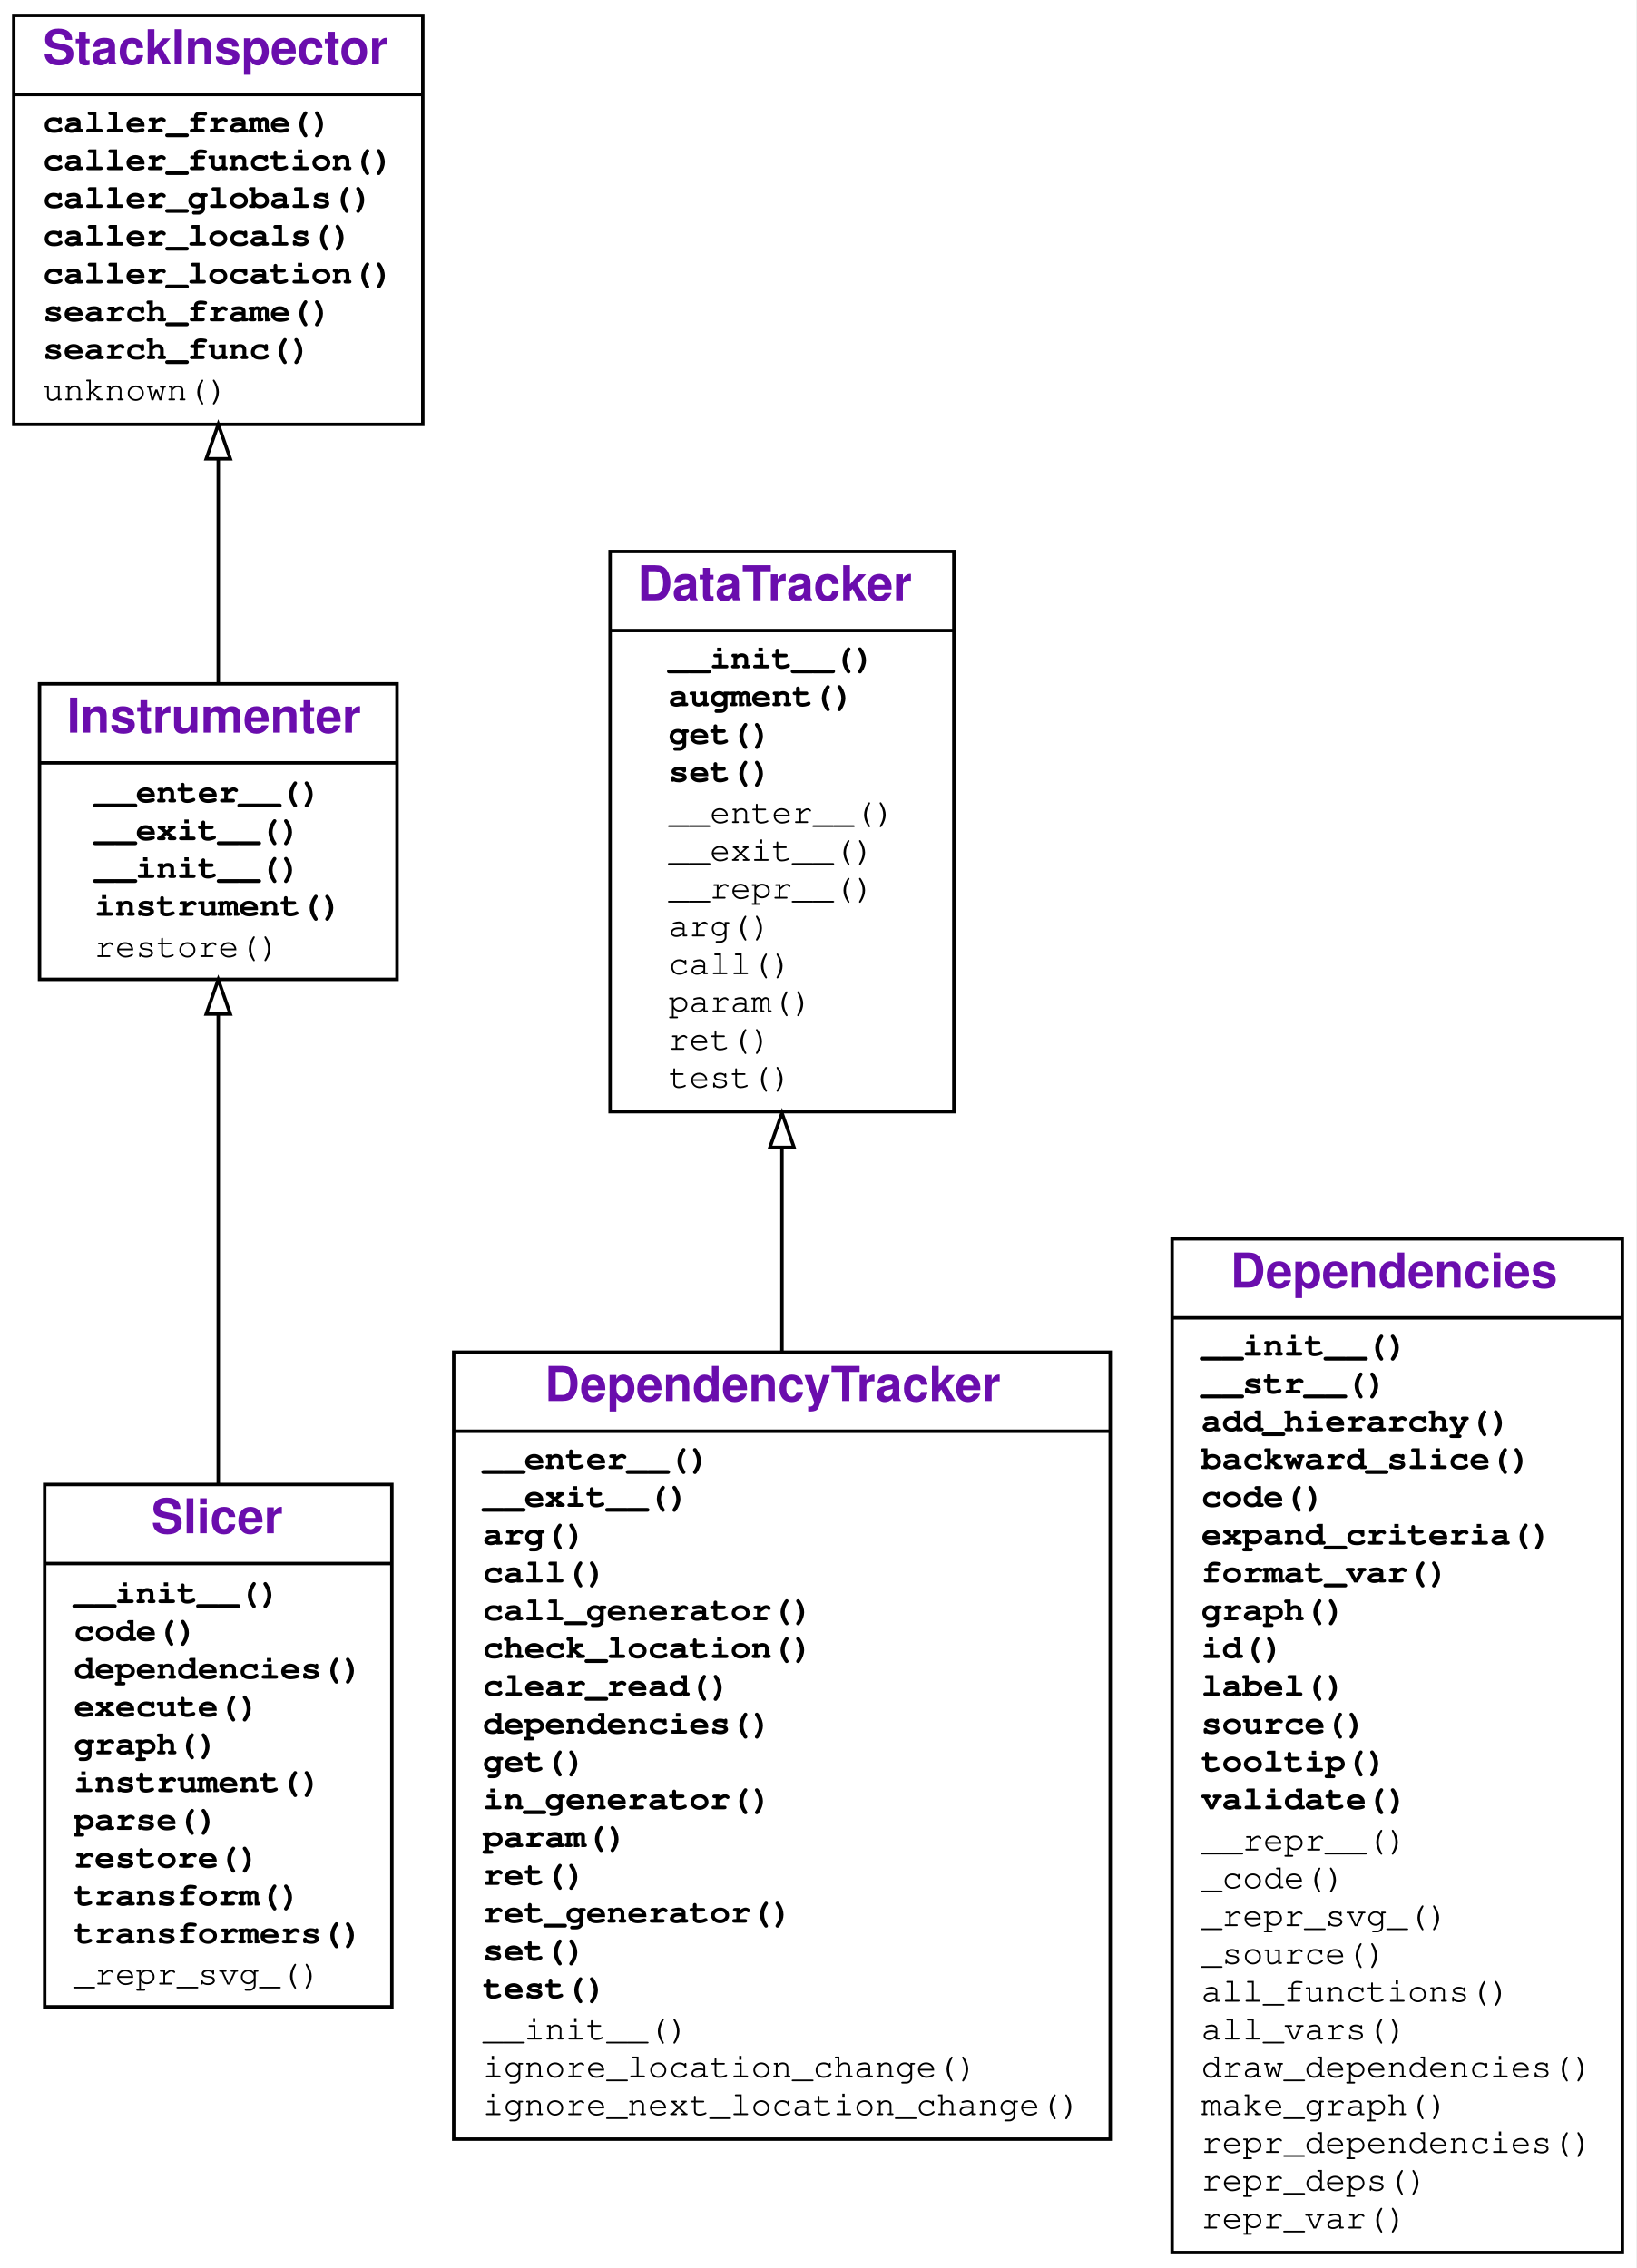
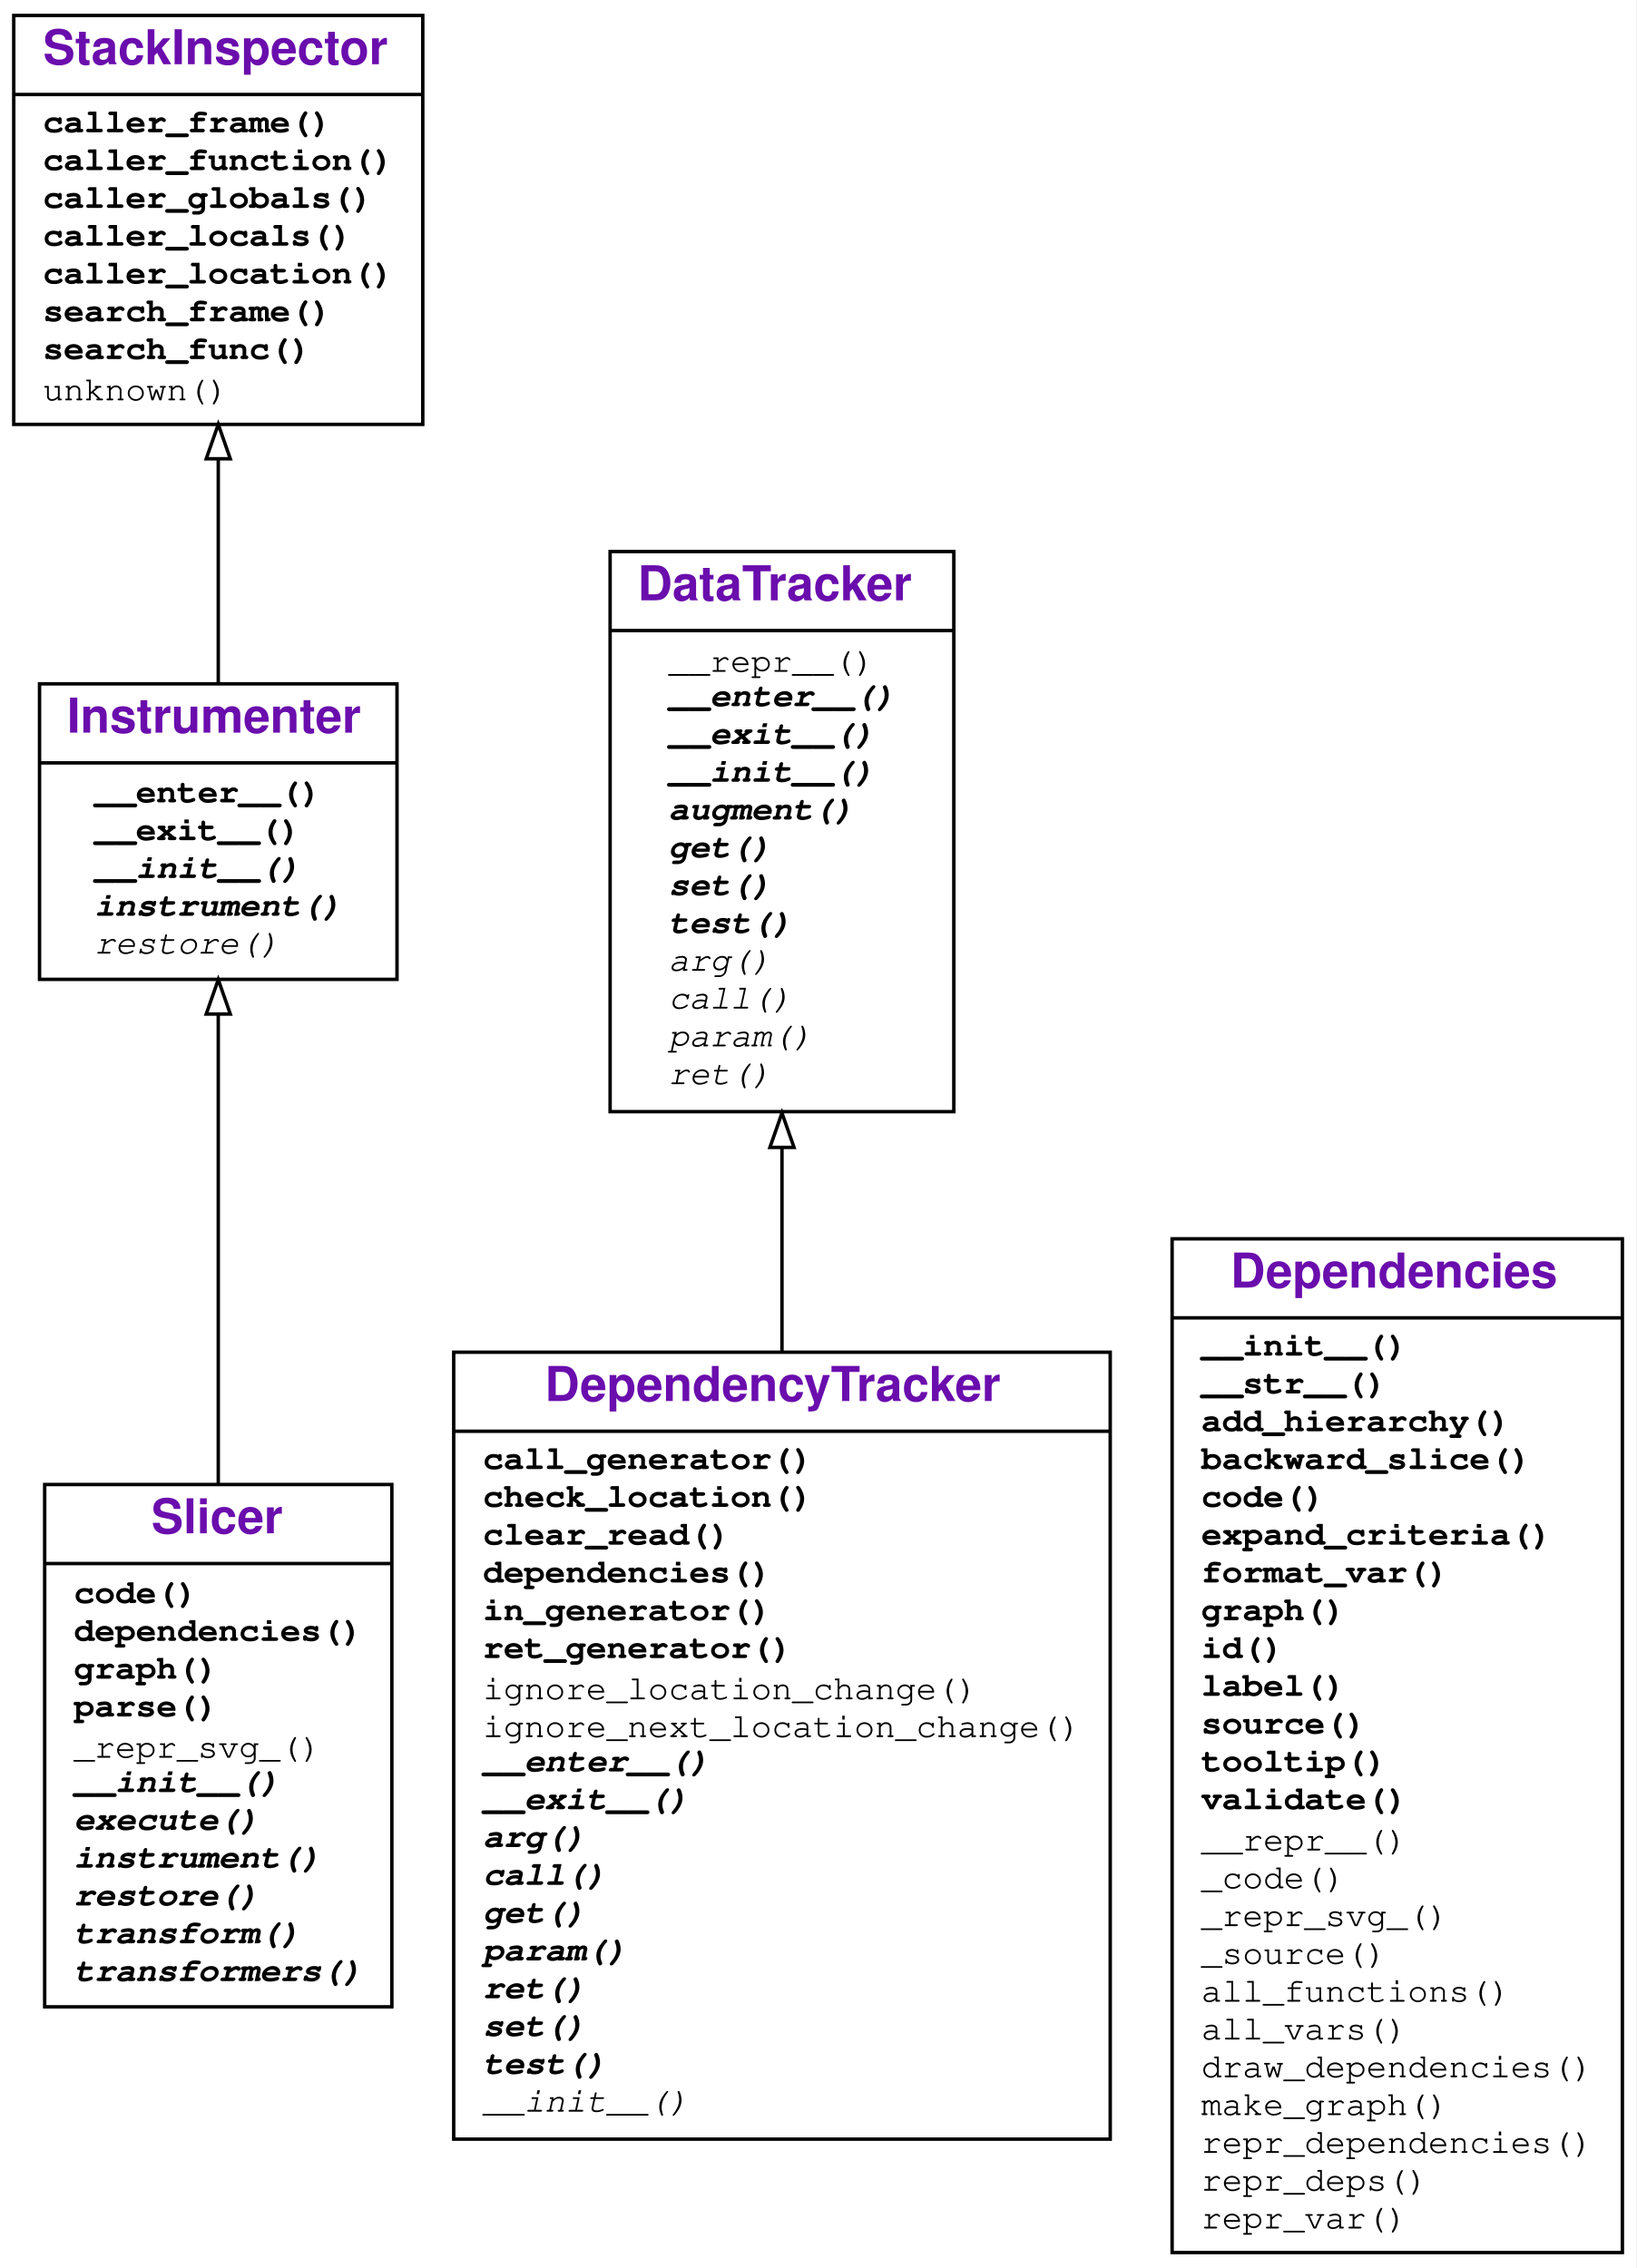
<svg xmlns="http://www.w3.org/2000/svg" xmlns:xlink="http://www.w3.org/1999/xlink" width="476pt" height="660pt" viewBox="0.00 0.00 476.00 660.00">
  <g id="graph0" class="graph" transform="scale(1 1) rotate(0) translate(4 656)">
    <g id="a_graph0">
      <a xlink:title="Slicer class hierarchy">
        <polygon fill="#ffffff" stroke="transparent" points="-4,4 -4,-656 472,-656 472,4 -4,4" />
      </a>
    </g>
    <g id="node1" class="node">
      <g id="a_node1">
        <a xlink:href="#" xlink:title="class Slicer">
          <polygon fill="none" stroke="#000000" points="9,-72 9,-224 110,-224 110,-72 9,-72" />
          <text text-anchor="start" x="40" y="-209.8" font-family="Raleway, Helvetica, Arial, sans-serif" font-weight="bold" font-size="14.00" fill="#6a0dad">Slicer</text>
          <polyline fill="none" stroke="#000000" points="9,-201 110,-201 " />
          <g id="a_node1_0">
            <a xlink:href="#" xlink:title="Slicer">
              <g id="a_node1_1">
+                 <a xlink:href="#" xlink:title="code(self, *args, **kwargs):&#10;    Show code of instrumented items, annotated with dependencies.">
+                   <text text-anchor="start" x="17.5" y="-189.5" font-family="'Fira Mono', 'Source Code Pro', 'Courier', monospace" font-weight="bold" font-size="10.00" fill="#000000">code()</text>
+                 </a>
+               </g>
+               <g id="a_node1_2">
+                 <a xlink:href="#" xlink:title="dependencies(self):&#10;    Return collected dependencies.">
+                   <text text-anchor="start" x="17.5" y="-178.5" font-family="'Fira Mono', 'Source Code Pro', 'Courier', monospace" font-weight="bold" font-size="10.00" fill="#000000">dependencies()</text>
+                 </a>
+               </g>
+               <g id="a_node1_3">
+                 <a xlink:href="#" xlink:title="graph(self, *args, **kwargs):&#10;    Show dependency graph.">
+                   <text text-anchor="start" x="17.5" y="-167.5" font-family="'Fira Mono', 'Source Code Pro', 'Courier', monospace" font-weight="bold" font-size="10.00" fill="#000000">graph()</text>
+                 </a>
+               </g>
+               <g id="a_node1_4">
+                 <a xlink:href="#" xlink:title="parse(self, item):&#10;    Parse `item`, returning its AST">
+                   <text text-anchor="start" x="17.5" y="-156.5" font-family="'Fira Mono', 'Source Code Pro', 'Courier', monospace" font-weight="bold" font-size="10.00" fill="#000000">parse()</text>
+                 </a>
+               </g>
+               <g id="a_node1_5">
+                 <a xlink:href="#" xlink:title="_repr_svg_(self)">
+                   <text text-anchor="start" x="17.5" y="-144.5" font-family="'Fira Mono', 'Source Code Pro', 'Courier', monospace" font-size="10.00" fill="#000000">_repr_svg_()</text>
+                 </a>
+               </g>
+               <g id="a_node1_6">
                <a xlink:href="#" xlink:title="__init__(self, *items_to_instrument, dependency_tracker=None, globals=None, log=False):&#10;    Create a slicer.&#10;    `items_to_instrument` are Python functions&#10;    or modules with source code.&#10;    `dependency_tracker` is the tracker to be used&#10;    (default: DependencyTracker).&#10;    `globals` is the namespace to be used&#10;    (default: caller's `globals()`)&#10;    `log`=True or `log` &gt; 0 turns on logging">
-                   <text text-anchor="start" x="17.5" y="-189.5" font-family="'Fira Mono', 'Source Code Pro', 'Courier', monospace" font-weight="bold" font-size="10.00" fill="#000000">__init__()</text>
-                 </a>
-               </g>
-               <g id="a_node1_2">
-                 <a xlink:href="#" xlink:title="code(self, *args, **kwargs):&#10;    Show code of instrumented items, annotated with dependencies.">
-                   <text text-anchor="start" x="17.5" y="-178.5" font-family="'Fira Mono', 'Source Code Pro', 'Courier', monospace" font-weight="bold" font-size="10.00" fill="#000000">code()</text>
-                 </a>
-               </g>
-               <g id="a_node1_3">
-                 <a xlink:href="#" xlink:title="dependencies(self):&#10;    Return collected dependencies.">
-                   <text text-anchor="start" x="17.5" y="-167.5" font-family="'Fira Mono', 'Source Code Pro', 'Courier', monospace" font-weight="bold" font-size="10.00" fill="#000000">dependencies()</text>
-                 </a>
-               </g>
-               <g id="a_node1_4">
+                   <text text-anchor="start" x="17.5" y="-134.5" font-family="'Fira Mono', 'Source Code Pro', 'Courier', monospace" font-weight="bold" font-style="italic" font-size="10.00" fill="#000000">__init__()</text>
+                 </a>
+               </g>
+               <g id="a_node1_7">
                <a xlink:href="#" xlink:title="execute(self, tree, item):&#10;    Compile and execute `tree`. May be extended in subclasses.">
-                   <text text-anchor="start" x="17.5" y="-156.5" font-family="'Fira Mono', 'Source Code Pro', 'Courier', monospace" font-weight="bold" font-size="10.00" fill="#000000">execute()</text>
-                 </a>
-               </g>
-               <g id="a_node1_5">
-                 <a xlink:href="#" xlink:title="graph(self, *args, **kwargs):&#10;    Show dependency graph.">
-                   <text text-anchor="start" x="17.5" y="-145.5" font-family="'Fira Mono', 'Source Code Pro', 'Courier', monospace" font-weight="bold" font-size="10.00" fill="#000000">graph()</text>
-                 </a>
-               </g>
-               <g id="a_node1_6">
+                   <text text-anchor="start" x="17.5" y="-123.5" font-family="'Fira Mono', 'Source Code Pro', 'Courier', monospace" font-weight="bold" font-style="italic" font-size="10.00" fill="#000000">execute()</text>
+                 </a>
+               </g>
+               <g id="a_node1_8">
                <a xlink:href="#" xlink:title="instrument(self, item):&#10;    Instrument `item`, transforming its source code,&#10;    and re-defining it.">
-                   <text text-anchor="start" x="17.5" y="-134.5" font-family="'Fira Mono', 'Source Code Pro', 'Courier', monospace" font-weight="bold" font-size="10.00" fill="#000000">instrument()</text>
-                 </a>
-               </g>
-               <g id="a_node1_7">
-                 <a xlink:href="#" xlink:title="parse(self, item):&#10;    Parse `item`, returning its AST">
-                   <text text-anchor="start" x="17.5" y="-123.5" font-family="'Fira Mono', 'Source Code Pro', 'Courier', monospace" font-weight="bold" font-size="10.00" fill="#000000">parse()</text>
-                 </a>
-               </g>
-               <g id="a_node1_8">
+                   <text text-anchor="start" x="17.5" y="-112.5" font-family="'Fira Mono', 'Source Code Pro', 'Courier', monospace" font-weight="bold" font-style="italic" font-size="10.00" fill="#000000">instrument()</text>
+                 </a>
+               </g>
+               <g id="a_node1_9">
                <a xlink:href="#" xlink:title="restore(self):&#10;    Restore original code.">
-                   <text text-anchor="start" x="17.5" y="-112.5" font-family="'Fira Mono', 'Source Code Pro', 'Courier', monospace" font-weight="bold" font-size="10.00" fill="#000000">restore()</text>
-                 </a>
-               </g>
-               <g id="a_node1_9">
+                   <text text-anchor="start" x="17.5" y="-101.5" font-family="'Fira Mono', 'Source Code Pro', 'Courier', monospace" font-weight="bold" font-style="italic" font-size="10.00" fill="#000000">restore()</text>
+                 </a>
+               </g>
+               <g id="a_node1_10">
                <a xlink:href="#" xlink:title="transform(self, tree):&#10;    Apply transformers on `tree`. May be extended in subclasses.">
-                   <text text-anchor="start" x="17.5" y="-101.5" font-family="'Fira Mono', 'Source Code Pro', 'Courier', monospace" font-weight="bold" font-size="10.00" fill="#000000">transform()</text>
-                 </a>
-               </g>
-               <g id="a_node1_10">
+                   <text text-anchor="start" x="17.5" y="-90.5" font-family="'Fira Mono', 'Source Code Pro', 'Courier', monospace" font-weight="bold" font-style="italic" font-size="10.00" fill="#000000">transform()</text>
+                 </a>
+               </g>
+               <g id="a_node1_11">
                <a xlink:href="#" xlink:title="transformers(self):&#10;    List of transformers to apply. To be extended in subclasses.">
-                   <text text-anchor="start" x="17.5" y="-90.5" font-family="'Fira Mono', 'Source Code Pro', 'Courier', monospace" font-weight="bold" font-size="10.00" fill="#000000">transformers()</text>
-                 </a>
-               </g>
-               <g id="a_node1_11">
-                 <a xlink:href="#" xlink:title="_repr_svg_(self)">
-                   <text text-anchor="start" x="17.5" y="-78.5" font-family="'Fira Mono', 'Source Code Pro', 'Courier', monospace" font-size="10.00" fill="#000000">_repr_svg_()</text>
+                   <text text-anchor="start" x="17.5" y="-79.5" font-family="'Fira Mono', 'Source Code Pro', 'Courier', monospace" font-weight="bold" font-style="italic" font-size="10.00" fill="#000000">transformers()</text>
                </a>
              </g>
            </a>
          </g>
        </a>
      </g>
    </g>
    <g id="node2" class="node">
      <g id="a_node2">
        <a xlink:href="#" xlink:title="class Instrumenter">
          <polygon fill="none" stroke="#000000" points="7.5,-371 7.5,-457 111.5,-457 111.5,-371 7.5,-371" />
          <text text-anchor="start" x="15.5" y="-442.8" font-family="Raleway, Helvetica, Arial, sans-serif" font-weight="bold" font-size="14.00" fill="#6a0dad">Instrumenter</text>
          <polyline fill="none" stroke="#000000" points="7.5,-434 111.5,-434 " />
          <g id="a_node2_12">
            <a xlink:href="#" xlink:title="Instrumenter">
              <g id="a_node2_13">
                <a xlink:href="#" xlink:title="__enter__(self):&#10;    Instrument sources">
                  <text text-anchor="start" x="23.5" y="-422.5" font-family="'Fira Mono', 'Source Code Pro', 'Courier', monospace" font-weight="bold" font-size="10.00" fill="#000000">__enter__()</text>
                </a>
              </g>
              <g id="a_node2_14">
                <a xlink:href="#" xlink:title="__exit__(self, exc_type, exc_value, traceback):&#10;    Restore sources">
                  <text text-anchor="start" x="23.5" y="-411.5" font-family="'Fira Mono', 'Source Code Pro', 'Courier', monospace" font-weight="bold" font-size="10.00" fill="#000000">__exit__()</text>
                </a>
              </g>
              <g id="a_node2_15">
                <a xlink:href="#" xlink:title="__init__(self, *items_to_instrument, globals=None, log=False):&#10;    Create an instrumenter.&#10;    `items_to_instrument` is a list of items to instrument.&#10;    `globals` is a namespace to use (default: caller's globals())&#10;    ">
-                   <text text-anchor="start" x="23.5" y="-400.5" font-family="'Fira Mono', 'Source Code Pro', 'Courier', monospace" font-weight="bold" font-size="10.00" fill="#000000">__init__()</text>
+                   <text text-anchor="start" x="23.5" y="-400.5" font-family="'Fira Mono', 'Source Code Pro', 'Courier', monospace" font-weight="bold" font-style="italic" font-size="10.00" fill="#000000">__init__()</text>
                </a>
              </g>
              <g id="a_node2_16">
                <a xlink:href="#" xlink:title="instrument(self, item):&#10;    Instrument `item`. To be overloaded in subclasses.">
-                   <text text-anchor="start" x="23.5" y="-389.5" font-family="'Fira Mono', 'Source Code Pro', 'Courier', monospace" font-weight="bold" font-size="10.00" fill="#000000">instrument()</text>
+                   <text text-anchor="start" x="23.5" y="-389.5" font-family="'Fira Mono', 'Source Code Pro', 'Courier', monospace" font-weight="bold" font-style="italic" font-size="10.00" fill="#000000">instrument()</text>
                </a>
              </g>
              <g id="a_node2_17">
                <a xlink:href="#" xlink:title="restore(self)">
-                   <text text-anchor="start" x="23.5" y="-377.5" font-family="'Fira Mono', 'Source Code Pro', 'Courier', monospace" font-size="10.00" fill="#000000">restore()</text>
+                   <text text-anchor="start" x="23.5" y="-378.5" font-family="'Fira Mono', 'Source Code Pro', 'Courier', monospace" font-style="italic" font-size="10.00" fill="#000000">restore()</text>
                </a>
              </g>
            </a>
          </g>
        </a>
      </g>
    </g>
    <g id="edge1" class="edge">
      <path fill="none" stroke="#000000" d="M59.5,-224.225C59.5,-267.912 59.5,-321.661 59.5,-360.791" />
      <polygon fill="none" stroke="#000000" points="56,-360.914 59.5,-370.914 63,-360.914 56,-360.914" />
    </g>
    <g id="node3" class="node">
      <g id="a_node3">
        <a xlink:href="#" xlink:title="class StackInspector">
          <polygon fill="none" stroke="#000000" points="0,-532.5 0,-651.5 119,-651.5 119,-532.5 0,-532.5" />
          <text text-anchor="start" x="8.5" y="-637.3" font-family="Raleway, Helvetica, Arial, sans-serif" font-weight="bold" font-size="14.00" fill="#6a0dad">StackInspector</text>
          <polyline fill="none" stroke="#000000" points="0,-628.5 119,-628.5 " />
          <g id="a_node3_18">
            <a xlink:href="#" xlink:title="StackInspector">
              <g id="a_node3_19">
                <a xlink:href="#" xlink:title="caller_frame(self):&#10;    Return the frame of the caller.">
                  <text text-anchor="start" x="8.5" y="-617.5" font-family="'Fira Mono', 'Source Code Pro', 'Courier', monospace" font-weight="bold" font-size="10.00" fill="#000000">caller_frame()</text>
                </a>
              </g>
              <g id="a_node3_20">
                <a xlink:href="#" xlink:title="caller_function(self):&#10;    Return the calling function">
                  <text text-anchor="start" x="8.5" y="-606.5" font-family="'Fira Mono', 'Source Code Pro', 'Courier', monospace" font-weight="bold" font-size="10.00" fill="#000000">caller_function()</text>
                </a>
              </g>
              <g id="a_node3_21">
                <a xlink:href="#" xlink:title="caller_globals(self):&#10;    Return the globals() environment of the caller.">
                  <text text-anchor="start" x="8.5" y="-595.5" font-family="'Fira Mono', 'Source Code Pro', 'Courier', monospace" font-weight="bold" font-size="10.00" fill="#000000">caller_globals()</text>
                </a>
              </g>
              <g id="a_node3_22">
                <a xlink:href="#" xlink:title="caller_locals(self):&#10;    Return the locals() environment of the caller.">
                  <text text-anchor="start" x="8.5" y="-584.5" font-family="'Fira Mono', 'Source Code Pro', 'Courier', monospace" font-weight="bold" font-size="10.00" fill="#000000">caller_locals()</text>
                </a>
              </g>
              <g id="a_node3_23">
                <a xlink:href="#" xlink:title="caller_location(self):&#10;    Return the location (func, lineno) of the caller.">
                  <text text-anchor="start" x="8.5" y="-573.5" font-family="'Fira Mono', 'Source Code Pro', 'Courier', monospace" font-weight="bold" font-size="10.00" fill="#000000">caller_location()</text>
                </a>
              </g>
              <g id="a_node3_24">
                <a xlink:href="#" xlink:title="search_frame(self, name):&#10;    Return a pair (`frame`, `item`)&#10;    in which the function `name` is defined as `item`.">
                  <text text-anchor="start" x="8.5" y="-562.5" font-family="'Fira Mono', 'Source Code Pro', 'Courier', monospace" font-weight="bold" font-size="10.00" fill="#000000">search_frame()</text>
                </a>
              </g>
              <g id="a_node3_25">
                <a xlink:href="#" xlink:title="search_func(self, name):&#10;    Search in callers for a definition of the function `name`">
                  <text text-anchor="start" x="8.5" y="-551.5" font-family="'Fira Mono', 'Source Code Pro', 'Courier', monospace" font-weight="bold" font-size="10.00" fill="#000000">search_func()</text>
                </a>
              </g>
              <g id="a_node3_26">
                <a xlink:href="#" xlink:title="unknown()">
                  <text text-anchor="start" x="8.5" y="-539.5" font-family="'Fira Mono', 'Source Code Pro', 'Courier', monospace" font-size="10.00" fill="#000000">unknown()</text>
                </a>
              </g>
            </a>
          </g>
        </a>
      </g>
    </g>
    <g id="edge2" class="edge">
      <path fill="none" stroke="#000000" d="M59.5,-457.089C59.5,-476.63 59.5,-500.237 59.5,-522.205" />
      <polygon fill="none" stroke="#000000" points="56,-522.496 59.5,-532.497 63,-522.497 56,-522.496" />
    </g>
    <g id="node4" class="node">
      <g id="a_node4">
        <a xlink:href="#" xlink:title="class DependencyTracker">
          <polygon fill="none" stroke="#000000" points="128,-33.5 128,-262.5 319,-262.5 319,-33.5 128,-33.5" />
          <text text-anchor="start" x="154.5" y="-248.3" font-family="Raleway, Helvetica, Arial, sans-serif" font-weight="bold" font-size="14.00" fill="#6a0dad">DependencyTracker</text>
          <polyline fill="none" stroke="#000000" points="128,-239.5 319,-239.5 " />
          <g id="a_node4_27">
            <a xlink:href="#" xlink:title="DependencyTracker">
              <g id="a_node4_28">
+                 <a xlink:href="#" xlink:title="call_generator(self, func):&#10;    Track a call of a generator function">
+                   <text text-anchor="start" x="136.5" y="-228.5" font-family="'Fira Mono', 'Source Code Pro', 'Courier', monospace" font-weight="bold" font-size="10.00" fill="#000000">call_generator()</text>
+                 </a>
+               </g>
+               <g id="a_node4_29">
+                 <a xlink:href="#" xlink:title="check_location(self):&#10;    If we are in a new location, clear set of read variables">
+                   <text text-anchor="start" x="136.5" y="-217.5" font-family="'Fira Mono', 'Source Code Pro', 'Courier', monospace" font-weight="bold" font-size="10.00" fill="#000000">check_location()</text>
+                 </a>
+               </g>
+               <g id="a_node4_30">
+                 <a xlink:href="#" xlink:title="clear_read(self):&#10;    Clear set of read variables">
+                   <text text-anchor="start" x="136.5" y="-206.5" font-family="'Fira Mono', 'Source Code Pro', 'Courier', monospace" font-weight="bold" font-size="10.00" fill="#000000">clear_read()</text>
+                 </a>
+               </g>
+               <g id="a_node4_31">
+                 <a xlink:href="#" xlink:title="dependencies(self):&#10;    Return dependencies">
+                   <text text-anchor="start" x="136.5" y="-195.5" font-family="'Fira Mono', 'Source Code Pro', 'Courier', monospace" font-weight="bold" font-size="10.00" fill="#000000">dependencies()</text>
+                 </a>
+               </g>
+               <g id="a_node4_32">
+                 <a xlink:href="#" xlink:title="in_generator(self):&#10;    True if we are calling a generator function">
+                   <text text-anchor="start" x="136.5" y="-184.5" font-family="'Fira Mono', 'Source Code Pro', 'Courier', monospace" font-weight="bold" font-size="10.00" fill="#000000">in_generator()</text>
+                 </a>
+               </g>
+               <g id="a_node4_33">
+                 <a xlink:href="#" xlink:title="ret_generator(self, generator):&#10;    Track the return of a generator function">
+                   <text text-anchor="start" x="136.5" y="-173.5" font-family="'Fira Mono', 'Source Code Pro', 'Courier', monospace" font-weight="bold" font-size="10.00" fill="#000000">ret_generator()</text>
+                 </a>
+               </g>
+               <g id="a_node4_34">
+                 <a xlink:href="#" xlink:title="ignore_location_change(self)">
+                   <text text-anchor="start" x="136.5" y="-161.5" font-family="'Fira Mono', 'Source Code Pro', 'Courier', monospace" font-size="10.00" fill="#000000">ignore_location_change()</text>
+                 </a>
+               </g>
+               <g id="a_node4_35">
+                 <a xlink:href="#" xlink:title="ignore_next_location_change(self)">
+                   <text text-anchor="start" x="136.5" y="-150.5" font-family="'Fira Mono', 'Source Code Pro', 'Courier', monospace" font-size="10.00" fill="#000000">ignore_next_location_change()</text>
+                 </a>
+               </g>
+               <g id="a_node4_36">
                <a xlink:href="#" xlink:title="__enter__(self):&#10;    Track entering an if/while/for block">
-                   <text text-anchor="start" x="136.5" y="-228.5" font-family="'Fira Mono', 'Source Code Pro', 'Courier', monospace" font-weight="bold" font-size="10.00" fill="#000000">__enter__()</text>
-                 </a>
-               </g>
-               <g id="a_node4_29">
+                   <text text-anchor="start" x="136.5" y="-140.5" font-family="'Fira Mono', 'Source Code Pro', 'Courier', monospace" font-weight="bold" font-style="italic" font-size="10.00" fill="#000000">__enter__()</text>
+                 </a>
+               </g>
+               <g id="a_node4_37">
                <a xlink:href="#" xlink:title="__exit__(self, exc_type, exc_value, traceback):&#10;    Track exiting an if/while/for block">
-                   <text text-anchor="start" x="136.5" y="-217.5" font-family="'Fira Mono', 'Source Code Pro', 'Courier', monospace" font-weight="bold" font-size="10.00" fill="#000000">__exit__()</text>
-                 </a>
-               </g>
-               <g id="a_node4_30">
+                   <text text-anchor="start" x="136.5" y="-129.5" font-family="'Fira Mono', 'Source Code Pro', 'Courier', monospace" font-weight="bold" font-style="italic" font-size="10.00" fill="#000000">__exit__()</text>
+                 </a>
+               </g>
+               <g id="a_node4_38">
                <a xlink:href="#" xlink:title="arg(self, value, pos=None, kw=None):&#10;    Track passing an argument `value`&#10;    (with given position `pos` 1..n or keyword `kw`)">
-                   <text text-anchor="start" x="136.5" y="-206.5" font-family="'Fira Mono', 'Source Code Pro', 'Courier', monospace" font-weight="bold" font-size="10.00" fill="#000000">arg()</text>
-                 </a>
-               </g>
-               <g id="a_node4_31">
+                   <text text-anchor="start" x="136.5" y="-118.5" font-family="'Fira Mono', 'Source Code Pro', 'Courier', monospace" font-weight="bold" font-style="italic" font-size="10.00" fill="#000000">arg()</text>
+                 </a>
+               </g>
+               <g id="a_node4_39">
                <a xlink:href="#" xlink:title="call(self, func):&#10;    Track a call of function `func`">
-                   <text text-anchor="start" x="136.5" y="-195.5" font-family="'Fira Mono', 'Source Code Pro', 'Courier', monospace" font-weight="bold" font-size="10.00" fill="#000000">call()</text>
-                 </a>
-               </g>
-               <g id="a_node4_32">
-                 <a xlink:href="#" xlink:title="call_generator(self, func):&#10;    Track a call of a generator function">
-                   <text text-anchor="start" x="136.5" y="-184.5" font-family="'Fira Mono', 'Source Code Pro', 'Courier', monospace" font-weight="bold" font-size="10.00" fill="#000000">call_generator()</text>
-                 </a>
-               </g>
-               <g id="a_node4_33">
-                 <a xlink:href="#" xlink:title="check_location(self):&#10;    If we are in a new location, clear set of read variables">
-                   <text text-anchor="start" x="136.5" y="-173.5" font-family="'Fira Mono', 'Source Code Pro', 'Courier', monospace" font-weight="bold" font-size="10.00" fill="#000000">check_location()</text>
-                 </a>
-               </g>
-               <g id="a_node4_34">
-                 <a xlink:href="#" xlink:title="clear_read(self):&#10;    Clear set of read variables">
-                   <text text-anchor="start" x="136.5" y="-162.5" font-family="'Fira Mono', 'Source Code Pro', 'Courier', monospace" font-weight="bold" font-size="10.00" fill="#000000">clear_read()</text>
-                 </a>
-               </g>
-               <g id="a_node4_35">
-                 <a xlink:href="#" xlink:title="dependencies(self):&#10;    Return dependencies">
-                   <text text-anchor="start" x="136.5" y="-151.5" font-family="'Fira Mono', 'Source Code Pro', 'Courier', monospace" font-weight="bold" font-size="10.00" fill="#000000">dependencies()</text>
-                 </a>
-               </g>
-               <g id="a_node4_36">
+                   <text text-anchor="start" x="136.5" y="-107.5" font-family="'Fira Mono', 'Source Code Pro', 'Courier', monospace" font-weight="bold" font-style="italic" font-size="10.00" fill="#000000">call()</text>
+                 </a>
+               </g>
+               <g id="a_node4_40">
                <a xlink:href="#" xlink:title="get(self, name, value):&#10;    Track a read access for variable `name` with value `value`">
-                   <text text-anchor="start" x="136.5" y="-140.5" font-family="'Fira Mono', 'Source Code Pro', 'Courier', monospace" font-weight="bold" font-size="10.00" fill="#000000">get()</text>
-                 </a>
-               </g>
-               <g id="a_node4_37">
-                 <a xlink:href="#" xlink:title="in_generator(self):&#10;    True if we are calling a generator function">
-                   <text text-anchor="start" x="136.5" y="-129.5" font-family="'Fira Mono', 'Source Code Pro', 'Courier', monospace" font-weight="bold" font-size="10.00" fill="#000000">in_generator()</text>
-                 </a>
-               </g>
-               <g id="a_node4_38">
+                   <text text-anchor="start" x="136.5" y="-96.5" font-family="'Fira Mono', 'Source Code Pro', 'Courier', monospace" font-weight="bold" font-style="italic" font-size="10.00" fill="#000000">get()</text>
+                 </a>
+               </g>
+               <g id="a_node4_41">
                <a xlink:href="#" xlink:title="param(self, name, value, pos=None, vararg='', last=False):&#10;    Track getting a parameter `name` with value `value`&#10;    (with given position `pos`).&#10;    vararg parameters are indicated by setting `varargs` to&#10;    '*' (*args) or '**' (**kwargs)">
-                   <text text-anchor="start" x="136.5" y="-118.5" font-family="'Fira Mono', 'Source Code Pro', 'Courier', monospace" font-weight="bold" font-size="10.00" fill="#000000">param()</text>
-                 </a>
-               </g>
-               <g id="a_node4_39">
+                   <text text-anchor="start" x="136.5" y="-85.5" font-family="'Fira Mono', 'Source Code Pro', 'Courier', monospace" font-weight="bold" font-style="italic" font-size="10.00" fill="#000000">param()</text>
+                 </a>
+               </g>
+               <g id="a_node4_42">
                <a xlink:href="#" xlink:title="ret(self, value):&#10;    Track a function return">
-                   <text text-anchor="start" x="136.5" y="-107.5" font-family="'Fira Mono', 'Source Code Pro', 'Courier', monospace" font-weight="bold" font-size="10.00" fill="#000000">ret()</text>
-                 </a>
-               </g>
-               <g id="a_node4_40">
-                 <a xlink:href="#" xlink:title="ret_generator(self, generator):&#10;    Track the return of a generator function">
-                   <text text-anchor="start" x="136.5" y="-96.5" font-family="'Fira Mono', 'Source Code Pro', 'Courier', monospace" font-weight="bold" font-size="10.00" fill="#000000">ret_generator()</text>
-                 </a>
-               </g>
-               <g id="a_node4_41">
+                   <text text-anchor="start" x="136.5" y="-74.5" font-family="'Fira Mono', 'Source Code Pro', 'Courier', monospace" font-weight="bold" font-style="italic" font-size="10.00" fill="#000000">ret()</text>
+                 </a>
+               </g>
+               <g id="a_node4_43">
                <a xlink:href="#" xlink:title="set(self, name, value, loads=None):&#10;    Add a dependency for `name` = `value`">
-                   <text text-anchor="start" x="136.5" y="-85.5" font-family="'Fira Mono', 'Source Code Pro', 'Courier', monospace" font-weight="bold" font-size="10.00" fill="#000000">set()</text>
-                 </a>
-               </g>
-               <g id="a_node4_42">
+                   <text text-anchor="start" x="136.5" y="-63.5" font-family="'Fira Mono', 'Source Code Pro', 'Courier', monospace" font-weight="bold" font-style="italic" font-size="10.00" fill="#000000">set()</text>
+                 </a>
+               </g>
+               <g id="a_node4_44">
                <a xlink:href="#" xlink:title="test(self, value):&#10;    Track a test for condition `value`">
-                   <text text-anchor="start" x="136.5" y="-74.5" font-family="'Fira Mono', 'Source Code Pro', 'Courier', monospace" font-weight="bold" font-size="10.00" fill="#000000">test()</text>
-                 </a>
-               </g>
-               <g id="a_node4_43">
+                   <text text-anchor="start" x="136.5" y="-52.5" font-family="'Fira Mono', 'Source Code Pro', 'Courier', monospace" font-weight="bold" font-style="italic" font-size="10.00" fill="#000000">test()</text>
+                 </a>
+               </g>
+               <g id="a_node4_45">
                <a xlink:href="#" xlink:title="__init__(self, *args, **kwargs)">
-                   <text text-anchor="start" x="136.5" y="-62.5" font-family="'Fira Mono', 'Source Code Pro', 'Courier', monospace" font-size="10.00" fill="#000000">__init__()</text>
-                 </a>
-               </g>
-               <g id="a_node4_44">
-                 <a xlink:href="#" xlink:title="ignore_location_change(self)">
-                   <text text-anchor="start" x="136.5" y="-51.5" font-family="'Fira Mono', 'Source Code Pro', 'Courier', monospace" font-size="10.00" fill="#000000">ignore_location_change()</text>
-                 </a>
-               </g>
-               <g id="a_node4_45">
-                 <a xlink:href="#" xlink:title="ignore_next_location_change(self)">
-                   <text text-anchor="start" x="136.5" y="-40.5" font-family="'Fira Mono', 'Source Code Pro', 'Courier', monospace" font-size="10.00" fill="#000000">ignore_next_location_change()</text>
+                   <text text-anchor="start" x="136.5" y="-41.5" font-family="'Fira Mono', 'Source Code Pro', 'Courier', monospace" font-style="italic" font-size="10.00" fill="#000000">__init__()</text>
                </a>
              </g>
            </a>
          </g>
        </a>
      </g>
    </g>
    <g id="node5" class="node">
      <g id="a_node5">
        <a xlink:href="#" xlink:title="class DataTracker">
          <polygon fill="none" stroke="#000000" points="173.5,-332.5 173.5,-495.5 273.5,-495.5 273.5,-332.5 173.5,-332.5" />
          <text text-anchor="start" x="181.5" y="-481.3" font-family="Raleway, Helvetica, Arial, sans-serif" font-weight="bold" font-size="14.00" fill="#6a0dad">DataTracker</text>
          <polyline fill="none" stroke="#000000" points="173.5,-472.5 273.5,-472.5 " />
          <g id="a_node5_46">
            <a xlink:href="#" xlink:title="DataTracker">
              <g id="a_node5_47">
+                 <a xlink:href="#" xlink:title="__repr__(self)">
+                   <text text-anchor="start" x="190.5" y="-460.5" font-family="'Fira Mono', 'Source Code Pro', 'Courier', monospace" font-size="10.00" fill="#000000">__repr__()</text>
+                 </a>
+               </g>
+               <g id="a_node5_48">
+                 <a xlink:href="#" xlink:title="__enter__(self):&#10;    Enter `with` block. To be overloaded in subclasses.">
+                   <text text-anchor="start" x="190.5" y="-450.5" font-family="'Fira Mono', 'Source Code Pro', 'Courier', monospace" font-weight="bold" font-style="italic" font-size="10.00" fill="#000000">__enter__()</text>
+                 </a>
+               </g>
+               <g id="a_node5_49">
+                 <a xlink:href="#" xlink:title="__exit__(self, exc_type, exc_value, traceback):&#10;    Exit `with` block. To be overloaded in subclasses.">
+                   <text text-anchor="start" x="190.5" y="-439.5" font-family="'Fira Mono', 'Source Code Pro', 'Courier', monospace" font-weight="bold" font-style="italic" font-size="10.00" fill="#000000">__exit__()</text>
+                 </a>
+               </g>
+               <g id="a_node5_50">
                <a xlink:href="#" xlink:title="__init__(self, log=False):&#10;    Initialize. If `log` is set, turn on logging.">
-                   <text text-anchor="start" x="190.5" y="-461.5" font-family="'Fira Mono', 'Source Code Pro', 'Courier', monospace" font-weight="bold" font-size="10.00" fill="#000000">__init__()</text>
-                 </a>
-               </g>
-               <g id="a_node5_48">
-                 <a xlink:href="#" xlink:title="augment(self, name, value):&#10;    Track augmenting `name` with `value`.">
-                   <text text-anchor="start" x="190.5" y="-450.5" font-family="'Fira Mono', 'Source Code Pro', 'Courier', monospace" font-weight="bold" font-size="10.00" fill="#000000">augment()</text>
-                 </a>
-               </g>
-               <g id="a_node5_49">
+                   <text text-anchor="start" x="190.5" y="-428.5" font-family="'Fira Mono', 'Source Code Pro', 'Courier', monospace" font-weight="bold" font-style="italic" font-size="10.00" fill="#000000">__init__()</text>
+                 </a>
+               </g>
+               <g id="a_node5_51">
+                 <a xlink:href="#" xlink:title="augment(self, name, value):&#10;    Track augmenting `name` with `value`.&#10;    To be overloaded in subclasses.">
+                   <text text-anchor="start" x="190.5" y="-417.5" font-family="'Fira Mono', 'Source Code Pro', 'Courier', monospace" font-weight="bold" font-style="italic" font-size="10.00" fill="#000000">augment()</text>
+                 </a>
+               </g>
+               <g id="a_node5_52">
                <a xlink:href="#" xlink:title="get(self, name, value):&#10;    Track getting `value` from `name`.">
-                   <text text-anchor="start" x="190.5" y="-439.5" font-family="'Fira Mono', 'Source Code Pro', 'Courier', monospace" font-weight="bold" font-size="10.00" fill="#000000">get()</text>
-                 </a>
-               </g>
-               <g id="a_node5_50">
+                   <text text-anchor="start" x="190.5" y="-406.5" font-family="'Fira Mono', 'Source Code Pro', 'Courier', monospace" font-weight="bold" font-style="italic" font-size="10.00" fill="#000000">get()</text>
+                 </a>
+               </g>
+               <g id="a_node5_53">
                <a xlink:href="#" xlink:title="set(self, name, value, loads=None):&#10;    Track setting `name` to `value`.">
-                   <text text-anchor="start" x="190.5" y="-428.5" font-family="'Fira Mono', 'Source Code Pro', 'Courier', monospace" font-weight="bold" font-size="10.00" fill="#000000">set()</text>
-                 </a>
-               </g>
-               <g id="a_node5_51">
-                 <a xlink:href="#" xlink:title="__enter__(self)">
-                   <text text-anchor="start" x="190.5" y="-416.5" font-family="'Fira Mono', 'Source Code Pro', 'Courier', monospace" font-size="10.00" fill="#000000">__enter__()</text>
-                 </a>
-               </g>
-               <g id="a_node5_52">
-                 <a xlink:href="#" xlink:title="__exit__(self, exc_type, exc_value, traceback)">
-                   <text text-anchor="start" x="190.5" y="-405.5" font-family="'Fira Mono', 'Source Code Pro', 'Courier', monospace" font-size="10.00" fill="#000000">__exit__()</text>
-                 </a>
-               </g>
-               <g id="a_node5_53">
-                 <a xlink:href="#" xlink:title="__repr__(self)">
-                   <text text-anchor="start" x="190.5" y="-394.5" font-family="'Fira Mono', 'Source Code Pro', 'Courier', monospace" font-size="10.00" fill="#000000">__repr__()</text>
+                   <text text-anchor="start" x="190.5" y="-395.5" font-family="'Fira Mono', 'Source Code Pro', 'Courier', monospace" font-weight="bold" font-style="italic" font-size="10.00" fill="#000000">set()</text>
                </a>
              </g>
              <g id="a_node5_54">
+                 <a xlink:href="#" xlink:title="test(self, cond):&#10;    Test condition `cond`. To be overloaded in subclasses.">
+                   <text text-anchor="start" x="190.5" y="-384.5" font-family="'Fira Mono', 'Source Code Pro', 'Courier', monospace" font-weight="bold" font-style="italic" font-size="10.00" fill="#000000">test()</text>
+                 </a>
+               </g>
+               <g id="a_node5_55">
                <a xlink:href="#" xlink:title="arg(self, value, pos=None, kw=None)">
-                   <text text-anchor="start" x="190.5" y="-383.5" font-family="'Fira Mono', 'Source Code Pro', 'Courier', monospace" font-size="10.00" fill="#000000">arg()</text>
-                 </a>
-               </g>
-               <g id="a_node5_55">
+                   <text text-anchor="start" x="190.5" y="-373.5" font-family="'Fira Mono', 'Source Code Pro', 'Courier', monospace" font-style="italic" font-size="10.00" fill="#000000">arg()</text>
+                 </a>
+               </g>
+               <g id="a_node5_56">
                <a xlink:href="#" xlink:title="call(self, func)">
-                   <text text-anchor="start" x="190.5" y="-372.5" font-family="'Fira Mono', 'Source Code Pro', 'Courier', monospace" font-size="10.00" fill="#000000">call()</text>
-                 </a>
-               </g>
-               <g id="a_node5_56">
+                   <text text-anchor="start" x="190.5" y="-362.5" font-family="'Fira Mono', 'Source Code Pro', 'Courier', monospace" font-style="italic" font-size="10.00" fill="#000000">call()</text>
+                 </a>
+               </g>
+               <g id="a_node5_57">
                <a xlink:href="#" xlink:title="param(self, name, value, pos=None, vararg='', last=False)">
-                   <text text-anchor="start" x="190.5" y="-361.5" font-family="'Fira Mono', 'Source Code Pro', 'Courier', monospace" font-size="10.00" fill="#000000">param()</text>
-                 </a>
-               </g>
-               <g id="a_node5_57">
+                   <text text-anchor="start" x="190.5" y="-351.5" font-family="'Fira Mono', 'Source Code Pro', 'Courier', monospace" font-style="italic" font-size="10.00" fill="#000000">param()</text>
+                 </a>
+               </g>
+               <g id="a_node5_58">
                <a xlink:href="#" xlink:title="ret(self, value)">
-                   <text text-anchor="start" x="190.5" y="-350.5" font-family="'Fira Mono', 'Source Code Pro', 'Courier', monospace" font-size="10.00" fill="#000000">ret()</text>
-                 </a>
-               </g>
-               <g id="a_node5_58">
-                 <a xlink:href="#" xlink:title="test(self, cond)">
-                   <text text-anchor="start" x="190.5" y="-339.5" font-family="'Fira Mono', 'Source Code Pro', 'Courier', monospace" font-size="10.00" fill="#000000">test()</text>
+                   <text text-anchor="start" x="190.5" y="-340.5" font-family="'Fira Mono', 'Source Code Pro', 'Courier', monospace" font-style="italic" font-size="10.00" fill="#000000">ret()</text>
                </a>
              </g>
            </a>
          </g>
        </a>
      </g>
    </g>
    <g id="edge3" class="edge">
      <path fill="none" stroke="#000000" d="M223.5,-262.738C223.5,-282.523 223.5,-302.858 223.5,-321.947" />
      <polygon fill="none" stroke="#000000" points="220,-322.107 223.5,-332.107 227,-322.107 220,-322.107" />
    </g>
    <g id="node6" class="node">
      <g id="a_node6">
        <a xlink:href="#" xlink:title="class Dependencies">
          <polygon fill="none" stroke="#000000" points="337,-.5 337,-295.5 468,-295.5 468,-.5 337,-.5" />
          <text text-anchor="start" x="354" y="-281.3" font-family="Raleway, Helvetica, Arial, sans-serif" font-weight="bold" font-size="14.00" fill="#6a0dad">Dependencies</text>
          <polyline fill="none" stroke="#000000" points="337,-272.5 468,-272.5 " />
          <g id="a_node6_59">
            <a xlink:href="#" xlink:title="Dependencies">
              <g id="a_node6_60">
                <a xlink:href="#" xlink:title="__init__(self, data=None, control=None):&#10;    &#10;    Create a dependency graph from `data` and `control`.&#10;    Both `data` and `control` are dictionaries&#10;    holding _nodes_ as keys and sets of nodes as values.&#10;    Each node comes as a tuple (variable_name, location)&#10;    where `variable_name` is a string&#10;    and `location` is a pair (function, lineno)&#10;    where `function` is a callable and `lineno` is a line number&#10;    denoting a unique location in the code.&#10;    ">
                  <text text-anchor="start" x="345.5" y="-261.5" font-family="'Fira Mono', 'Source Code Pro', 'Courier', monospace" font-weight="bold" font-size="10.00" fill="#000000">__init__()</text>
                </a>
              </g>
              <g id="a_node6_61">
                <a xlink:href="#" xlink:title="__str__(self):&#10;    Return string representation of dependencies">
                  <text text-anchor="start" x="345.5" y="-250.5" font-family="'Fira Mono', 'Source Code Pro', 'Courier', monospace" font-weight="bold" font-size="10.00" fill="#000000">__str__()</text>
                </a>
              </g>
              <g id="a_node6_62">
                <a xlink:href="#" xlink:title="add_hierarchy(self, g):&#10;    Add invisible edges for a proper hierarchy.">
                  <text text-anchor="start" x="345.5" y="-239.5" font-family="'Fira Mono', 'Source Code Pro', 'Courier', monospace" font-weight="bold" font-size="10.00" fill="#000000">add_hierarchy()</text>
                </a>
              </g>
              <g id="a_node6_63">
                <a xlink:href="#" xlink:title="backward_slice(self, *criteria, mode='cd', depth=-1):&#10;    Create a backward slice from nodes `criteria`.&#10;    `mode` can contain 'c' (draw control dependencies)&#10;    and 'd' (draw data dependencies) (default: 'cd')">
                  <text text-anchor="start" x="345.5" y="-228.5" font-family="'Fira Mono', 'Source Code Pro', 'Courier', monospace" font-weight="bold" font-size="10.00" fill="#000000">backward_slice()</text>
                </a>
              </g>
              <g id="a_node6_64">
                <a xlink:href="#" xlink:title="code(self, *items, mode='cd'):&#10;    List `items` on standard output,&#10;    including dependencies as comments.&#10;    If `items` is empty, all included functions are listed.&#10;    `mode` can contain 'c' (draw control dependencies)&#10;    and 'd' (draw data dependencies) (default: 'cd').">
                  <text text-anchor="start" x="345.5" y="-217.5" font-family="'Fira Mono', 'Source Code Pro', 'Courier', monospace" font-weight="bold" font-size="10.00" fill="#000000">code()</text>
                </a>
              </g>
              <g id="a_node6_65">
                <a xlink:href="#" xlink:title="expand_criteria(self, criteria):&#10;    Return list of vars matched by `criteria`.">
                  <text text-anchor="start" x="345.5" y="-206.5" font-family="'Fira Mono', 'Source Code Pro', 'Courier', monospace" font-weight="bold" font-size="10.00" fill="#000000">expand_criteria()</text>
                </a>
              </g>
              <g id="a_node6_66">
                <a xlink:href="#" xlink:title="format_var(self, var, current_func=None):&#10;    Return string for `var` in `current_func`.">
                  <text text-anchor="start" x="345.5" y="-195.5" font-family="'Fira Mono', 'Source Code Pro', 'Courier', monospace" font-weight="bold" font-size="10.00" fill="#000000">format_var()</text>
                </a>
              </g>
              <g id="a_node6_67">
                <a xlink:href="#" xlink:title="graph(self):&#10;    Draw dependencies.">
                  <text text-anchor="start" x="345.5" y="-184.5" font-family="'Fira Mono', 'Source Code Pro', 'Courier', monospace" font-weight="bold" font-size="10.00" fill="#000000">graph()</text>
                </a>
              </g>
              <g id="a_node6_68">
                <a xlink:href="#" xlink:title="id(self, var):&#10;    Return a unique ID for `var`.">
                  <text text-anchor="start" x="345.5" y="-173.5" font-family="'Fira Mono', 'Source Code Pro', 'Courier', monospace" font-weight="bold" font-size="10.00" fill="#000000">id()</text>
                </a>
              </g>
              <g id="a_node6_69">
                <a xlink:href="#" xlink:title="label(self, var):&#10;    Render node `var` using HTML style.">
                  <text text-anchor="start" x="345.5" y="-162.5" font-family="'Fira Mono', 'Source Code Pro', 'Courier', monospace" font-weight="bold" font-size="10.00" fill="#000000">label()</text>
                </a>
              </g>
              <g id="a_node6_70">
                <a xlink:href="#" xlink:title="source(self, node):&#10;    Return the source code for a given node.">
                  <text text-anchor="start" x="345.5" y="-151.5" font-family="'Fira Mono', 'Source Code Pro', 'Courier', monospace" font-weight="bold" font-size="10.00" fill="#000000">source()</text>
                </a>
              </g>
              <g id="a_node6_71">
                <a xlink:href="#" xlink:title="tooltip(self, var):&#10;    Return a tooltip for node `var`.">
                  <text text-anchor="start" x="345.5" y="-140.5" font-family="'Fira Mono', 'Source Code Pro', 'Courier', monospace" font-weight="bold" font-size="10.00" fill="#000000">tooltip()</text>
                </a>
              </g>
              <g id="a_node6_72">
                <a xlink:href="#" xlink:title="validate(self):&#10;    Perform a simple syntactic validation of dependencies">
                  <text text-anchor="start" x="345.5" y="-129.5" font-family="'Fira Mono', 'Source Code Pro', 'Courier', monospace" font-weight="bold" font-size="10.00" fill="#000000">validate()</text>
                </a>
              </g>
              <g id="a_node6_73">
                <a xlink:href="#" xlink:title="__repr__(self)">
                  <text text-anchor="start" x="345.5" y="-117.5" font-family="'Fira Mono', 'Source Code Pro', 'Courier', monospace" font-size="10.00" fill="#000000">__repr__()</text>
                </a>
              </g>
              <g id="a_node6_74">
                <a xlink:href="#" xlink:title="_code(self, item, mode)">
                  <text text-anchor="start" x="345.5" y="-106.5" font-family="'Fira Mono', 'Source Code Pro', 'Courier', monospace" font-size="10.00" fill="#000000">_code()</text>
                </a>
              </g>
              <g id="a_node6_75">
                <a xlink:href="#" xlink:title="_repr_svg_(self)">
                  <text text-anchor="start" x="345.5" y="-95.5" font-family="'Fira Mono', 'Source Code Pro', 'Courier', monospace" font-size="10.00" fill="#000000">_repr_svg_()</text>
                </a>
              </g>
              <g id="a_node6_76">
                <a xlink:href="#" xlink:title="_source(self, node)">
                  <text text-anchor="start" x="345.5" y="-84.5" font-family="'Fira Mono', 'Source Code Pro', 'Courier', monospace" font-size="10.00" fill="#000000">_source()</text>
                </a>
              </g>
              <g id="a_node6_77">
                <a xlink:href="#" xlink:title="all_functions(self)">
                  <text text-anchor="start" x="345.5" y="-73.5" font-family="'Fira Mono', 'Source Code Pro', 'Courier', monospace" font-size="10.00" fill="#000000">all_functions()</text>
                </a>
              </g>
              <g id="a_node6_78">
                <a xlink:href="#" xlink:title="all_vars(self)">
                  <text text-anchor="start" x="345.5" y="-62.5" font-family="'Fira Mono', 'Source Code Pro', 'Courier', monospace" font-size="10.00" fill="#000000">all_vars()</text>
                </a>
              </g>
              <g id="a_node6_79">
                <a xlink:href="#" xlink:title="draw_dependencies(self, g)">
                  <text text-anchor="start" x="345.5" y="-51.5" font-family="'Fira Mono', 'Source Code Pro', 'Courier', monospace" font-size="10.00" fill="#000000">draw_dependencies()</text>
                </a>
              </g>
              <g id="a_node6_80">
                <a xlink:href="#" xlink:title="make_graph(self, name='dependencies', comment='Dependencies')">
                  <text text-anchor="start" x="345.5" y="-40.5" font-family="'Fira Mono', 'Source Code Pro', 'Courier', monospace" font-size="10.00" fill="#000000">make_graph()</text>
                </a>
              </g>
              <g id="a_node6_81">
                <a xlink:href="#" xlink:title="repr_dependencies(self, vars)">
                  <text text-anchor="start" x="345.5" y="-29.5" font-family="'Fira Mono', 'Source Code Pro', 'Courier', monospace" font-size="10.00" fill="#000000">repr_dependencies()</text>
                </a>
              </g>
              <g id="a_node6_82">
                <a xlink:href="#" xlink:title="repr_deps(self, var_set)">
                  <text text-anchor="start" x="345.5" y="-18.5" font-family="'Fira Mono', 'Source Code Pro', 'Courier', monospace" font-size="10.00" fill="#000000">repr_deps()</text>
                </a>
              </g>
              <g id="a_node6_83">
                <a xlink:href="#" xlink:title="repr_var(self, var)">
                  <text text-anchor="start" x="345.5" y="-7.5" font-family="'Fira Mono', 'Source Code Pro', 'Courier', monospace" font-size="10.00" fill="#000000">repr_var()</text>
                </a>
              </g>
            </a>
          </g>
        </a>
      </g>
    </g>
  </g>
</svg>
